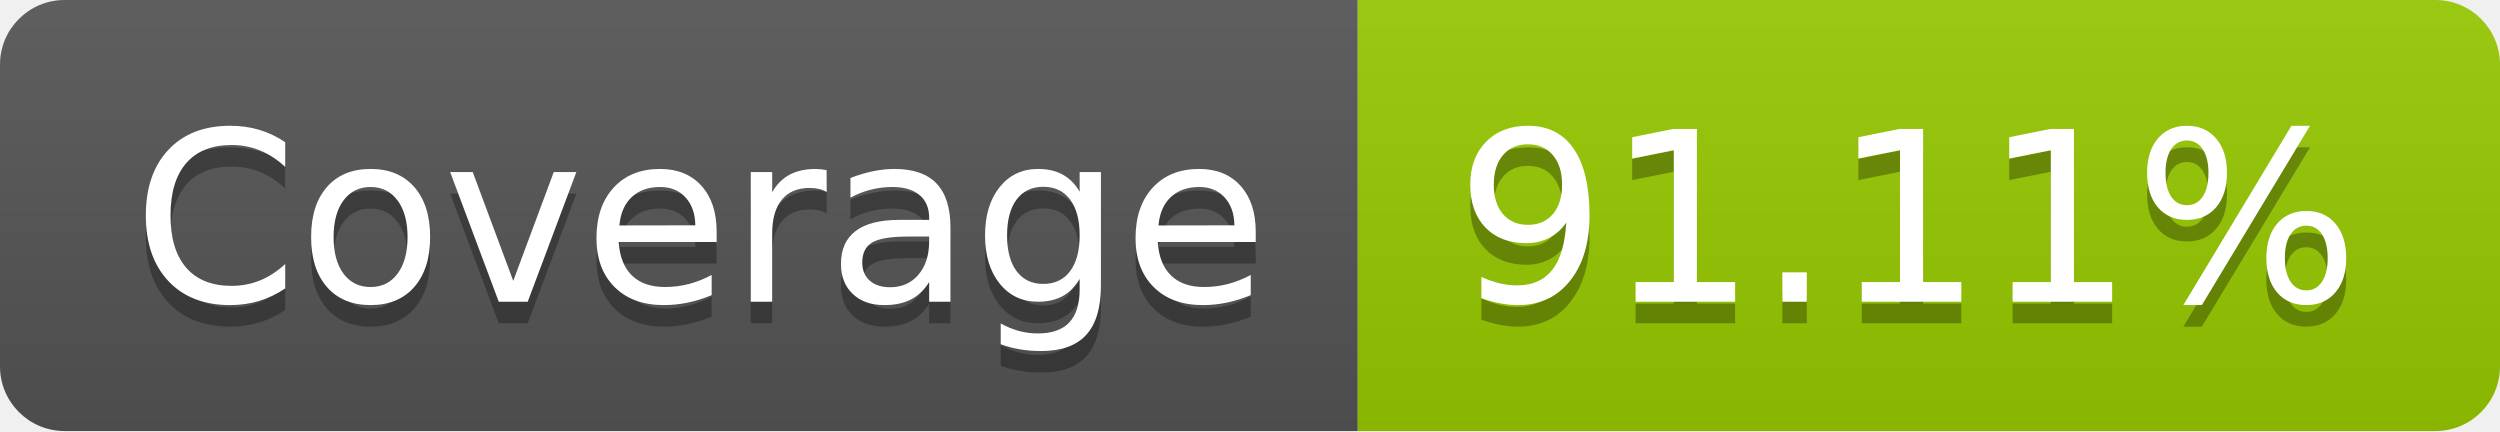
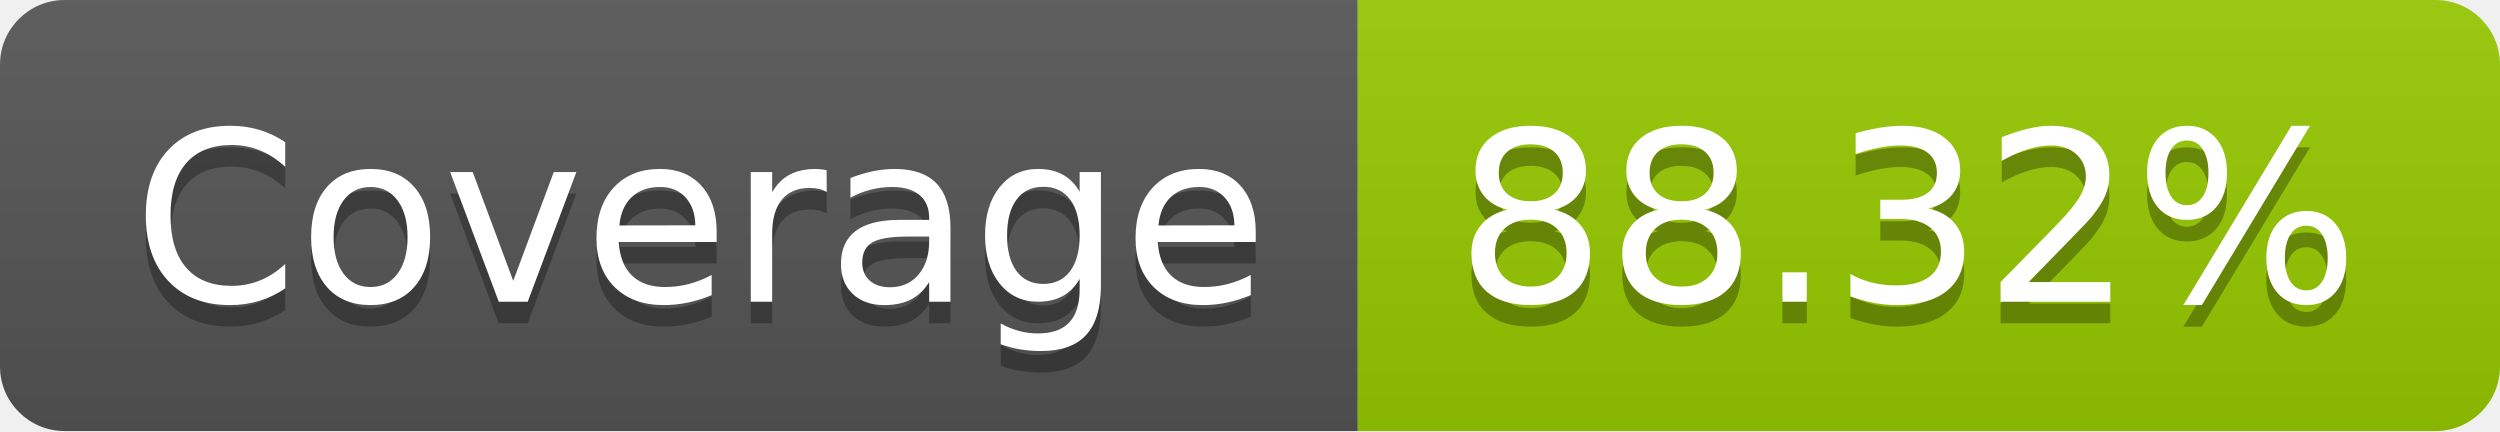
- <svg xmlns="http://www.w3.org/2000/svg" width="116" height="20" role="img" aria-label="Coverage: 91.11%">
+ <svg xmlns="http://www.w3.org/2000/svg" width="116" height="20" role="img" aria-label="Coverage: 88.32%">
  <linearGradient id="s" x2="0" y2="100%">
    <stop offset="0" stop-color="#bbb" stop-opacity=".1" />
    <stop offset="1" stop-opacity=".1" />
  </linearGradient>
  <clipPath id="r">
    <rect width="116" height="20" rx="3" fill="#fff" />
  </clipPath>
  <g clip-path="url(#r)">
    <rect width="63" height="20" fill="#555" />
    <rect x="63" width="53" height="20" fill="#97ca00" />
    <rect width="116" height="20" fill="url(#s)" />
  </g>
  <g fill="#fff" text-anchor="middle" font-family="Verdana,Geneva,DejaVu Sans,sans-serif" text-rendering="geometricPrecision" font-size="110">
    <text aria-hidden="true" x="325" y="150" fill="#010101" fill-opacity=".3" transform="scale(.1)" textLength="530">Coverage</text>
    <text x="325" y="140" transform="scale(.1)" fill="#fff" textLength="530">Coverage</text>
-     <text aria-hidden="true" x="885" y="150" fill="#010101" fill-opacity=".3" transform="scale(.1)" textLength="430">91.11%</text>
-     <text x="885" y="140" transform="scale(.1)" fill="#fff" textLength="430">91.11%</text>
+     <text aria-hidden="true" x="885" y="150" fill="#010101" fill-opacity=".3" transform="scale(.1)" textLength="430">88.32%</text>
+     <text x="885" y="140" transform="scale(.1)" fill="#fff" textLength="430">88.32%</text>
  </g>
</svg>
